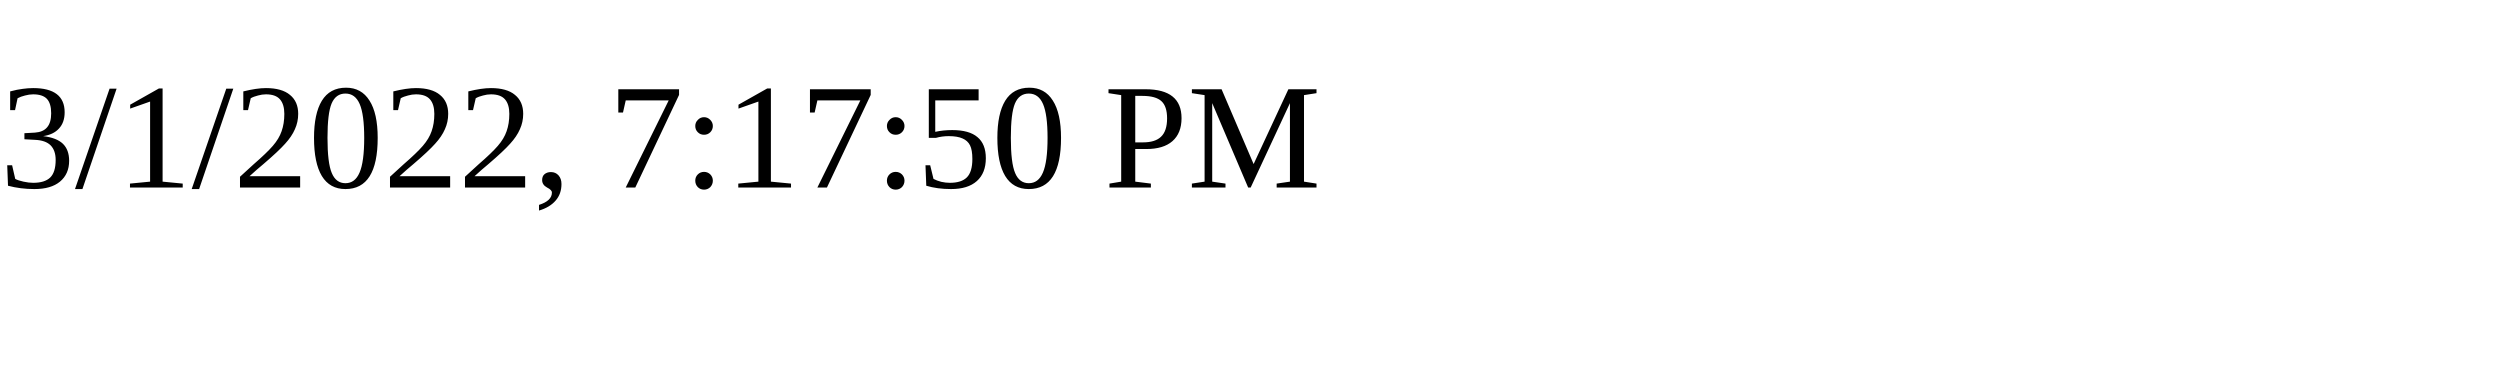
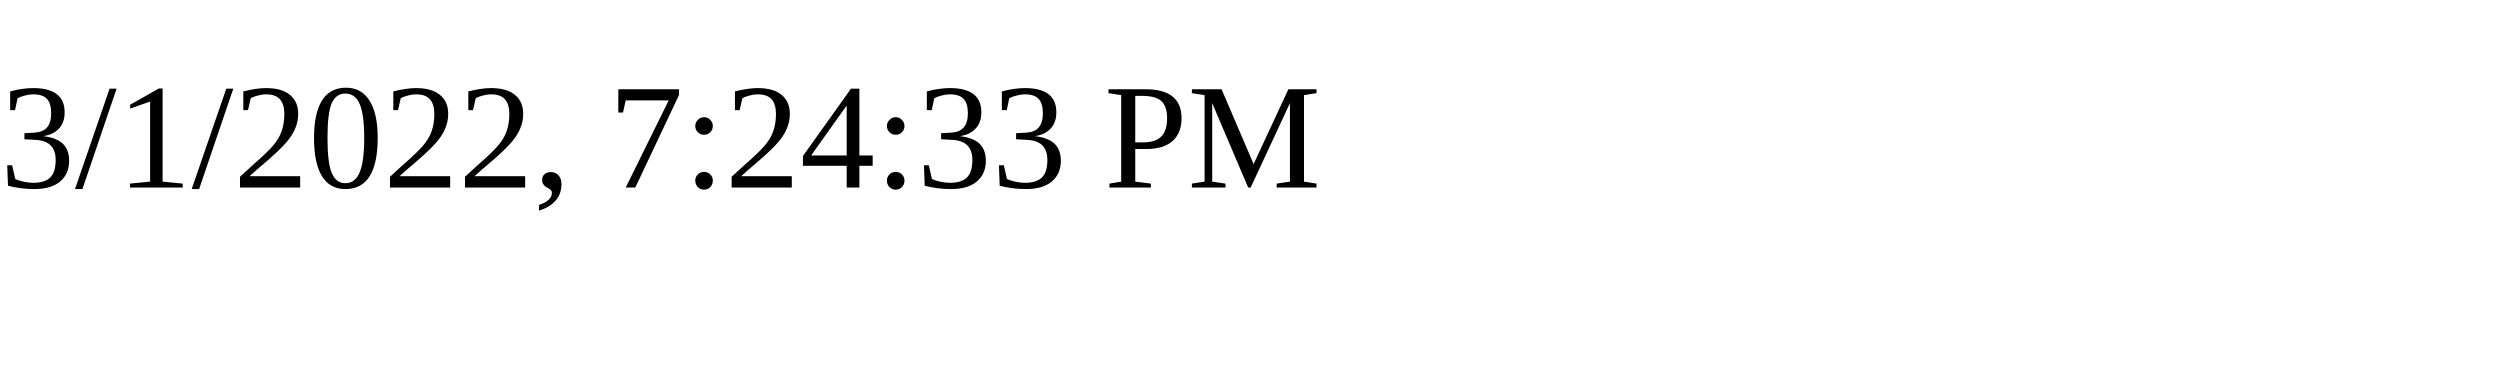
<svg xmlns="http://www.w3.org/2000/svg" height="30" width="200">
-   <text x="0" y="15">3/1/2022, 7:17:50 PM</text>
+   <text x="0" y="15">3/1/2022, 7:24:33 PM</text>
</svg>
